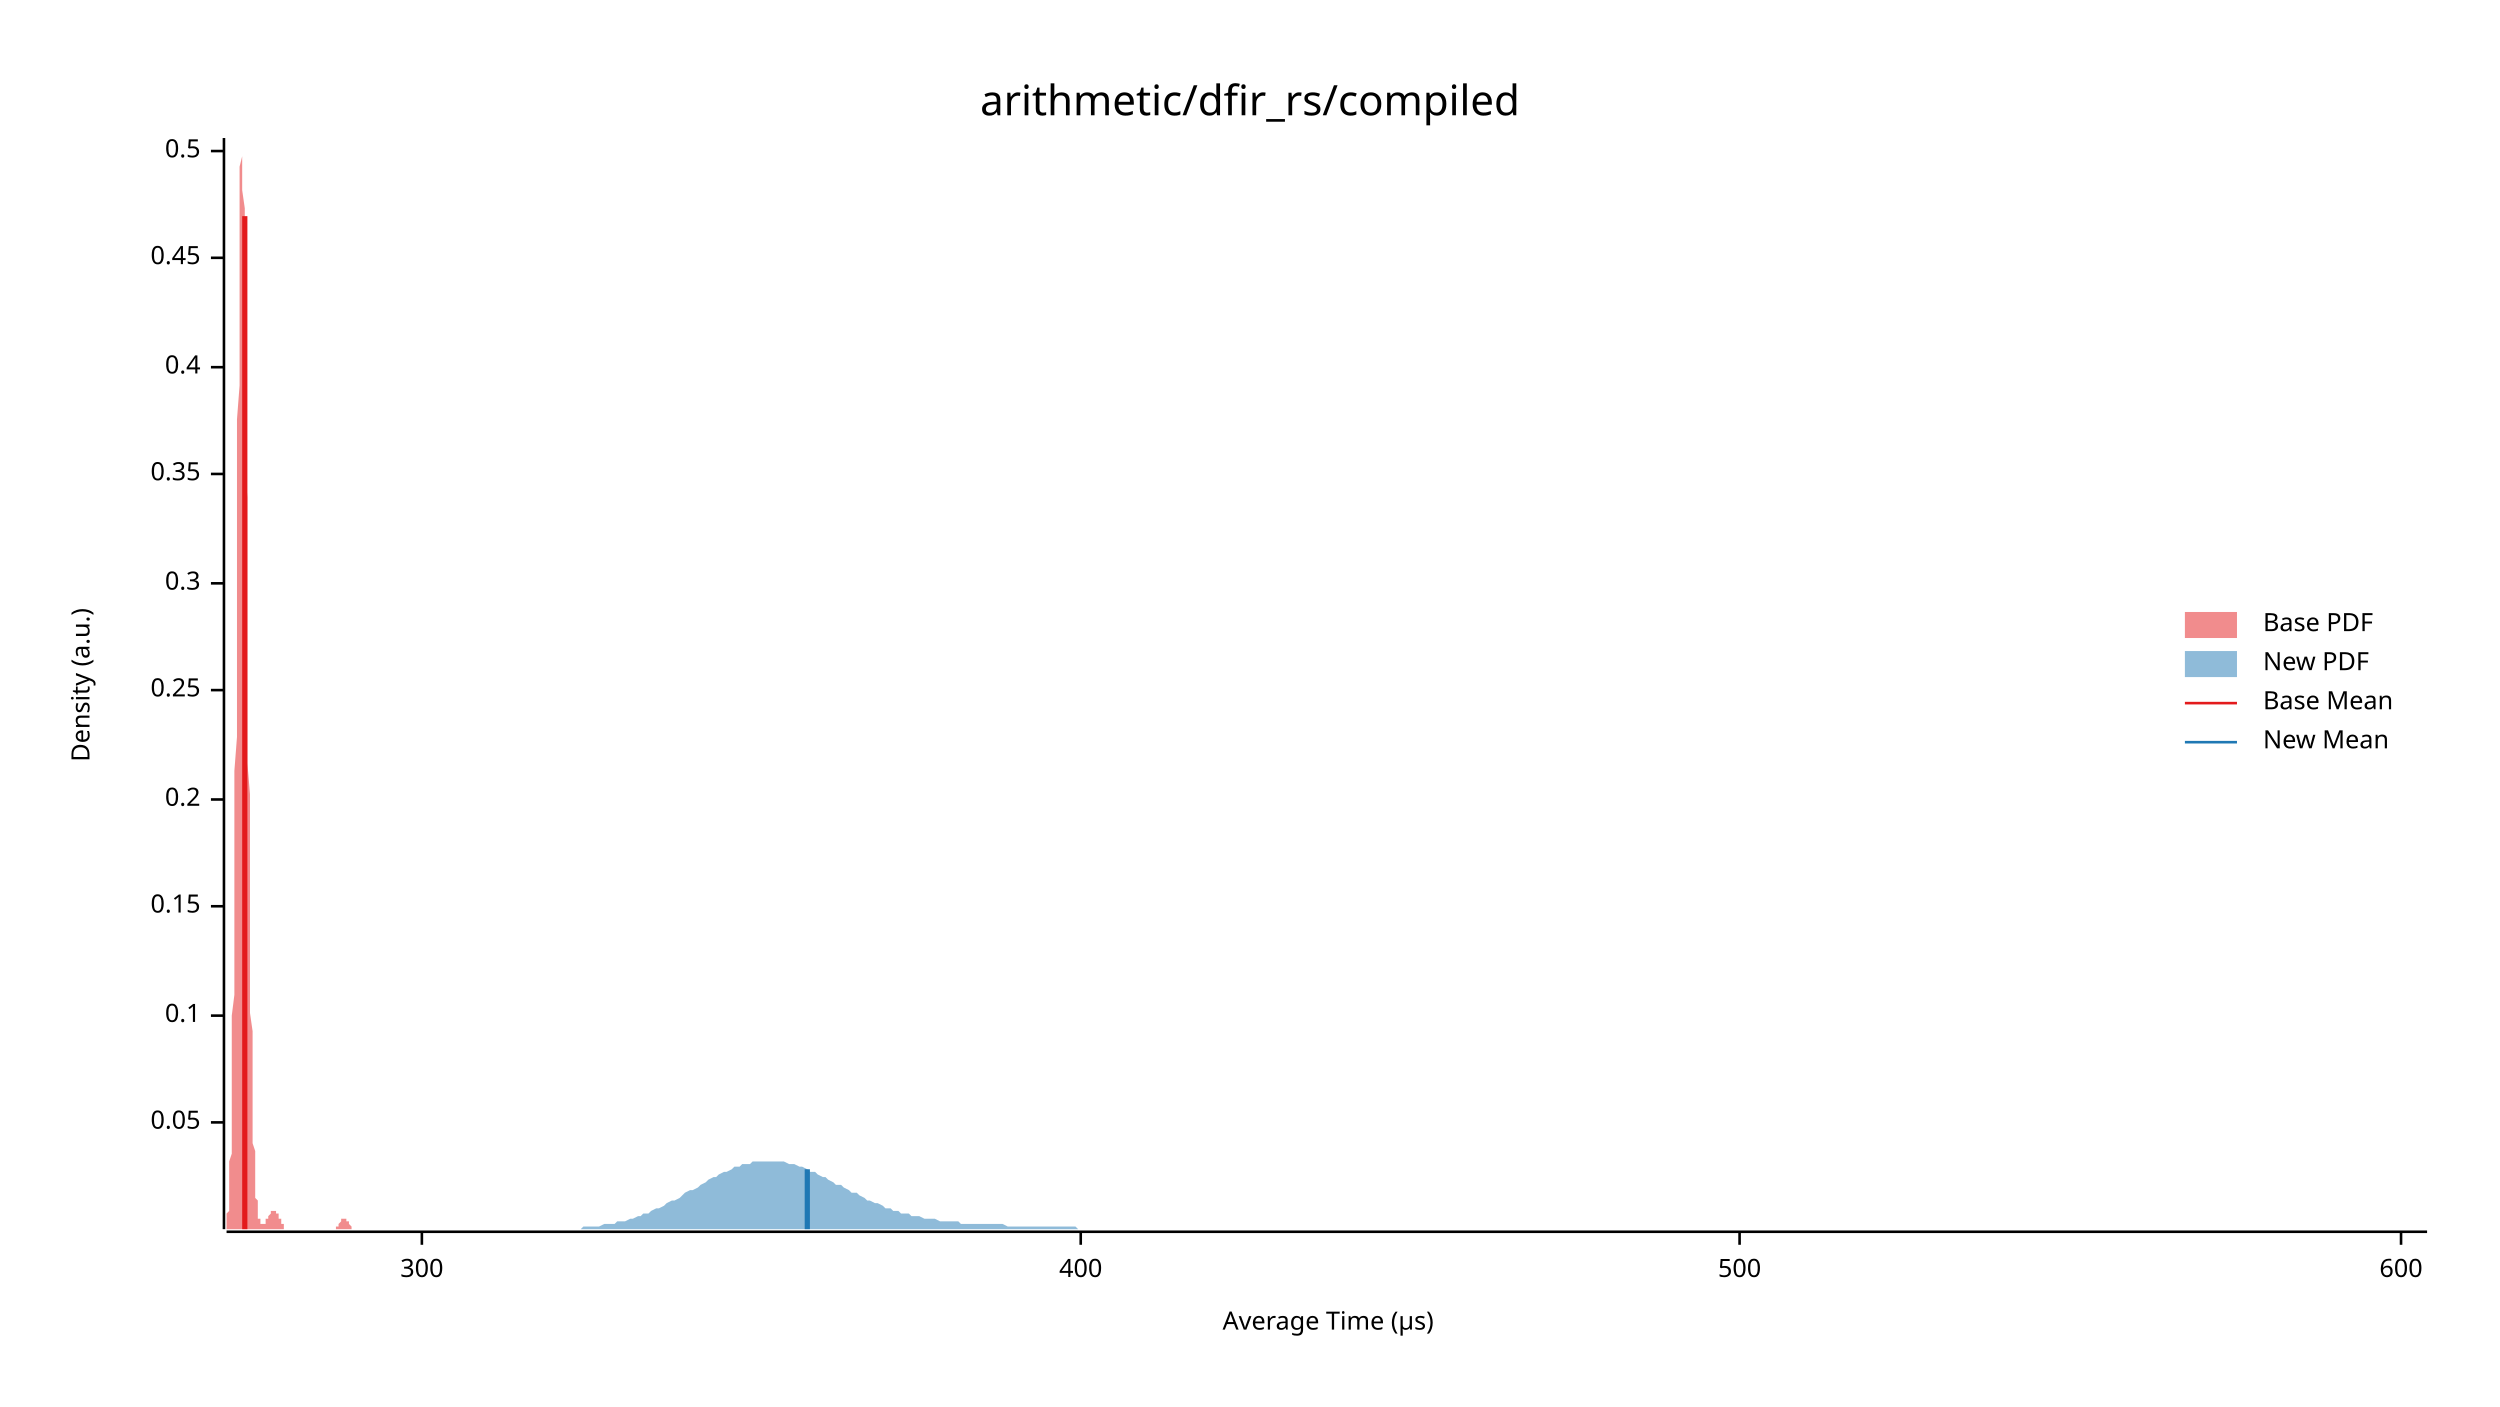
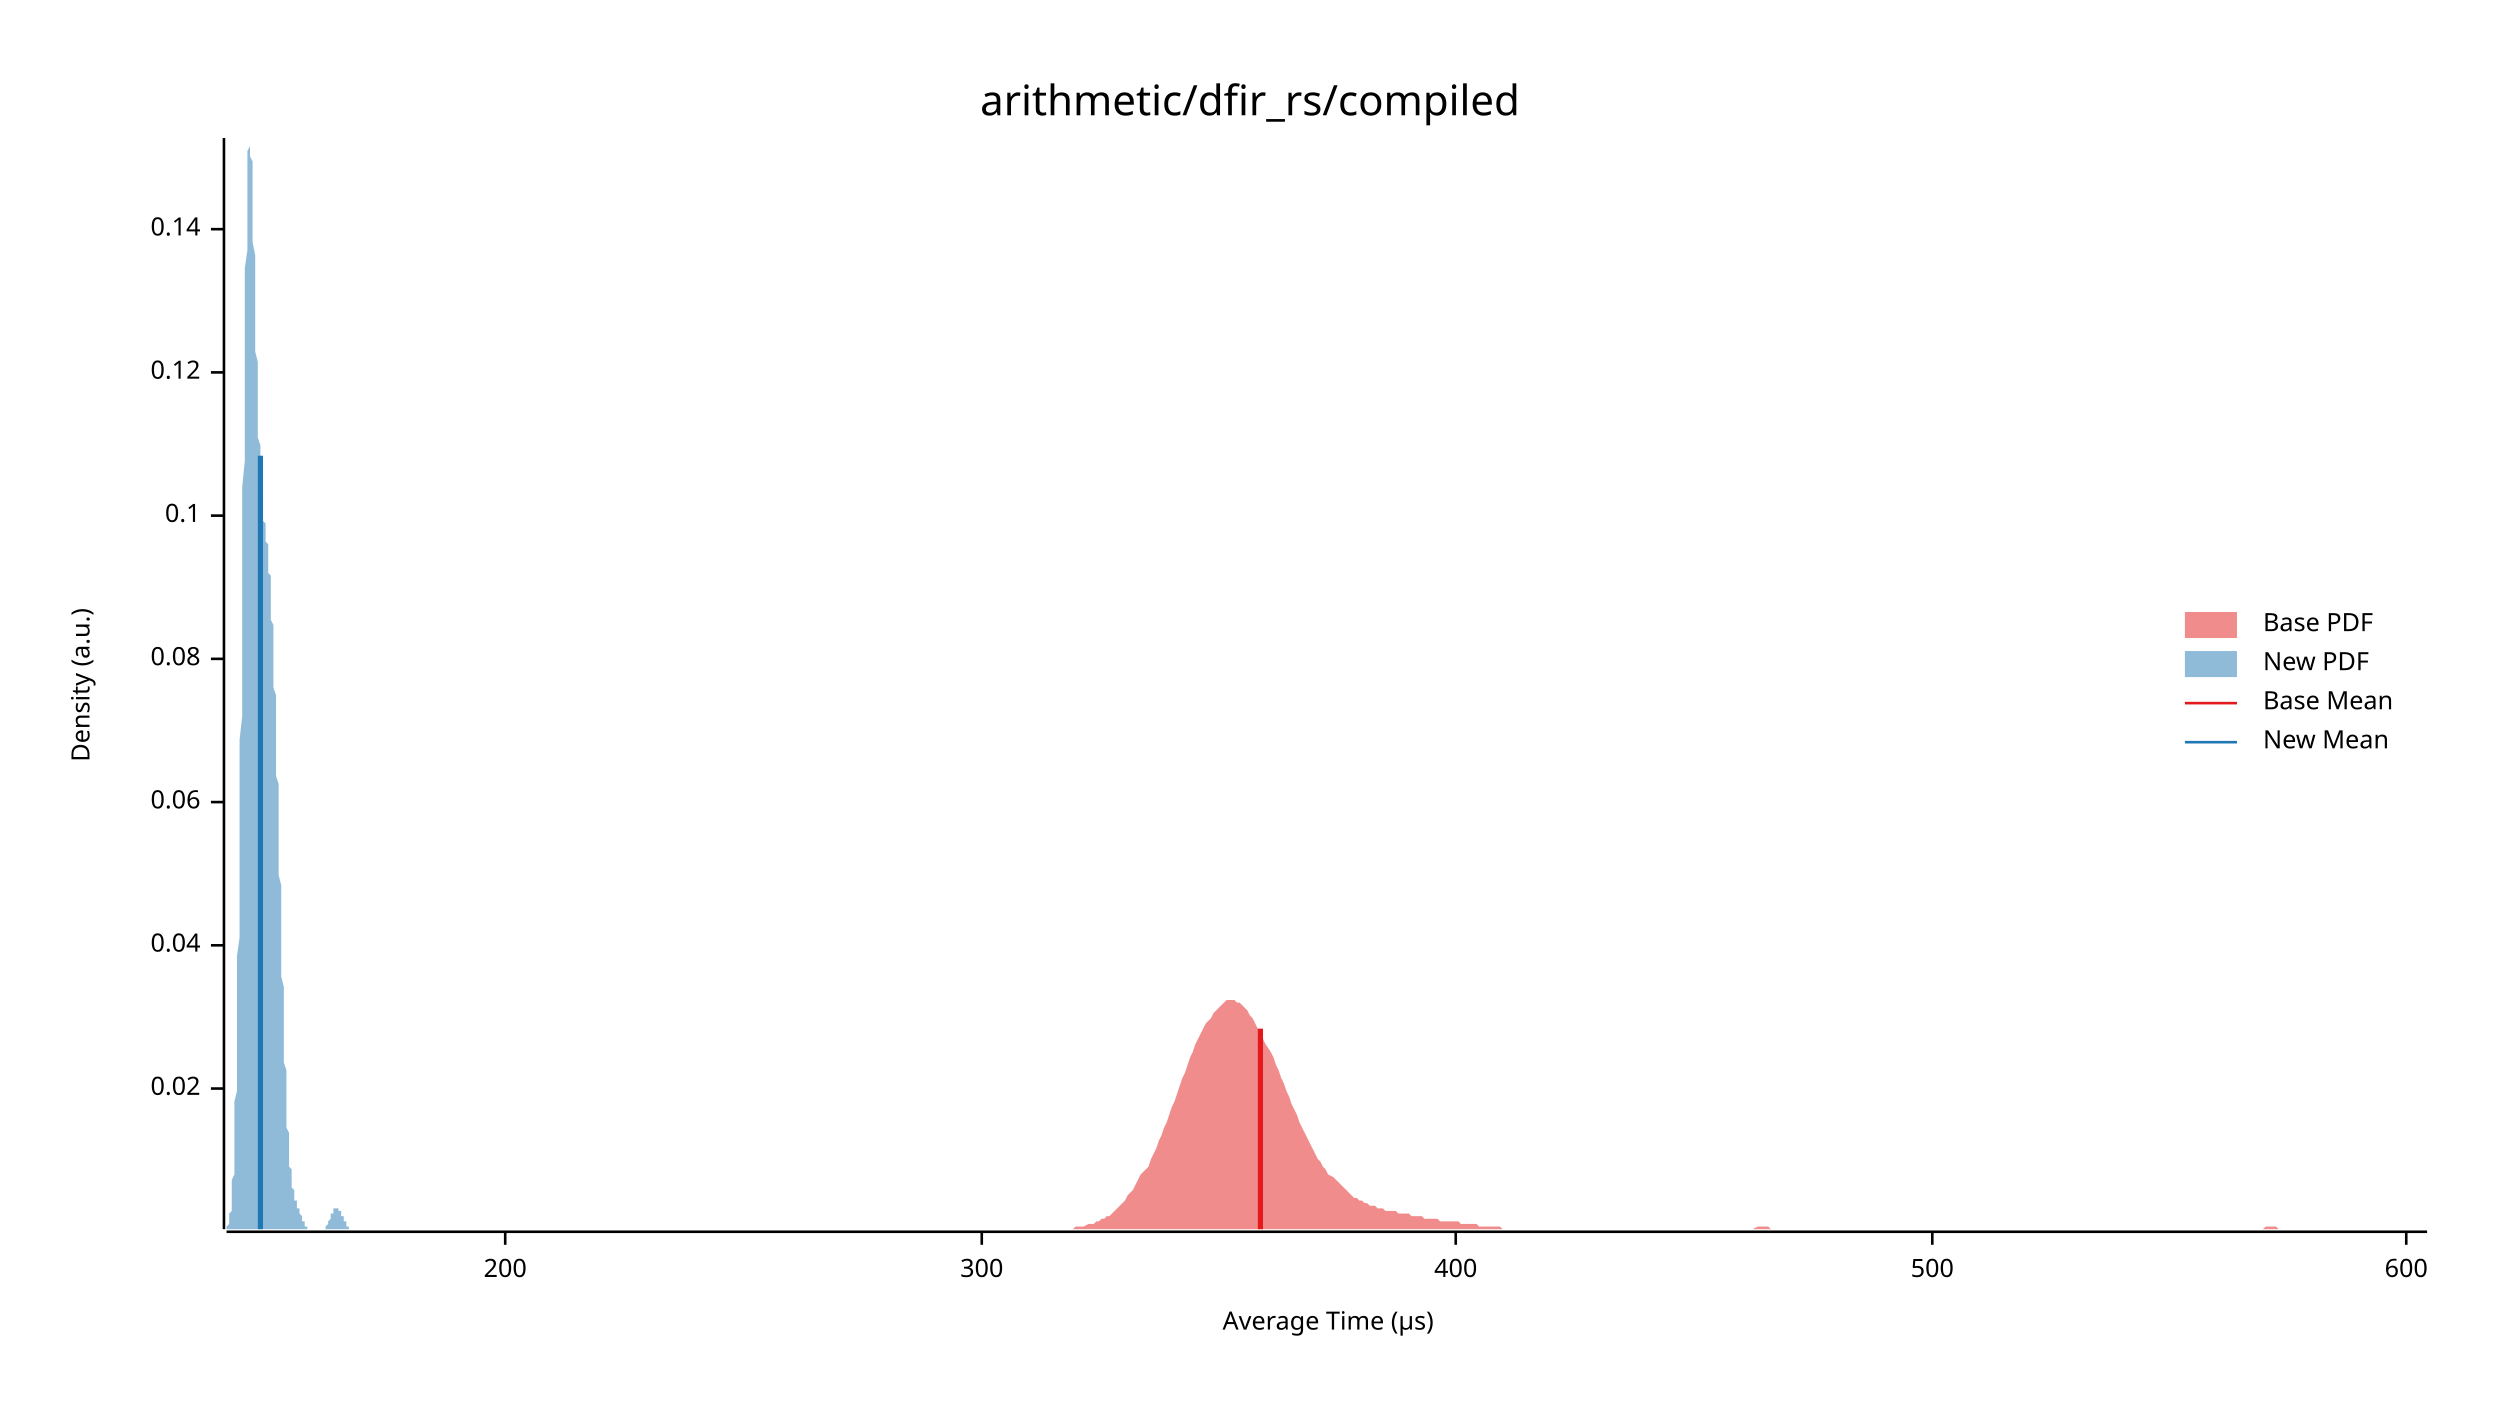
<svg xmlns="http://www.w3.org/2000/svg" width="960" height="540" viewBox="0 0 960 540">
  <text x="480" y="32" dy="0.76em" text-anchor="middle" font-family="sans-serif" font-size="16.129" opacity="1" fill="#000000">
arithmetic/dfir_rs/compiled
</text>
  <text x="27" y="263" dy="0.76em" text-anchor="middle" font-family="sans-serif" font-size="9.677" opacity="1" fill="#000000" transform="rotate(270, 27, 263)">
Density (a.u.)
</text>
  <text x="510" y="513" dy="-0.5ex" text-anchor="middle" font-family="sans-serif" font-size="9.677" opacity="1" fill="#000000">
Average Time (µs)
</text>
  <polyline fill="none" opacity="1" stroke="#000000" stroke-width="1" points="86,53 86,472 " />
-   <text x="77" y="431" dy="0.5ex" text-anchor="end" font-family="sans-serif" font-size="9.677" opacity="1" fill="#000000">
- 0.05
+   <text x="77" y="418" dy="0.5ex" text-anchor="end" font-family="sans-serif" font-size="9.677" opacity="1" fill="#000000">
+ 0.02
</text>
-   <polyline fill="none" opacity="1" stroke="#000000" stroke-width="1" points="81,431 86,431 " />
-   <text x="77" y="390" dy="0.5ex" text-anchor="end" font-family="sans-serif" font-size="9.677" opacity="1" fill="#000000">
+   <polyline fill="none" opacity="1" stroke="#000000" stroke-width="1" points="81,418 86,418 " />
+   <text x="77" y="363" dy="0.5ex" text-anchor="end" font-family="sans-serif" font-size="9.677" opacity="1" fill="#000000">
+ 0.04
+ </text>
+   <polyline fill="none" opacity="1" stroke="#000000" stroke-width="1" points="81,363 86,363 " />
+   <text x="77" y="308" dy="0.5ex" text-anchor="end" font-family="sans-serif" font-size="9.677" opacity="1" fill="#000000">
+ 0.06
+ </text>
+   <polyline fill="none" opacity="1" stroke="#000000" stroke-width="1" points="81,308 86,308 " />
+   <text x="77" y="253" dy="0.5ex" text-anchor="end" font-family="sans-serif" font-size="9.677" opacity="1" fill="#000000">
+ 0.08
+ </text>
+   <polyline fill="none" opacity="1" stroke="#000000" stroke-width="1" points="81,253 86,253 " />
+   <text x="77" y="198" dy="0.5ex" text-anchor="end" font-family="sans-serif" font-size="9.677" opacity="1" fill="#000000">
0.1
</text>
-   <polyline fill="none" opacity="1" stroke="#000000" stroke-width="1" points="81,390 86,390 " />
-   <text x="77" y="348" dy="0.5ex" text-anchor="end" font-family="sans-serif" font-size="9.677" opacity="1" fill="#000000">
- 0.15
+   <polyline fill="none" opacity="1" stroke="#000000" stroke-width="1" points="81,198 86,198 " />
+   <text x="77" y="143" dy="0.5ex" text-anchor="end" font-family="sans-serif" font-size="9.677" opacity="1" fill="#000000">
+ 0.12
</text>
-   <polyline fill="none" opacity="1" stroke="#000000" stroke-width="1" points="81,348 86,348 " />
-   <text x="77" y="307" dy="0.5ex" text-anchor="end" font-family="sans-serif" font-size="9.677" opacity="1" fill="#000000">
- 0.2
+   <polyline fill="none" opacity="1" stroke="#000000" stroke-width="1" points="81,143 86,143 " />
+   <text x="77" y="88" dy="0.5ex" text-anchor="end" font-family="sans-serif" font-size="9.677" opacity="1" fill="#000000">
+ 0.14
</text>
-   <polyline fill="none" opacity="1" stroke="#000000" stroke-width="1" points="81,307 86,307 " />
-   <text x="77" y="265" dy="0.5ex" text-anchor="end" font-family="sans-serif" font-size="9.677" opacity="1" fill="#000000">
- 0.25
+   <polyline fill="none" opacity="1" stroke="#000000" stroke-width="1" points="81,88 86,88 " />
+   <polyline fill="none" opacity="1" stroke="#000000" stroke-width="1" points="87,473 932,473 " />
+   <text x="194" y="483" dy="0.76em" text-anchor="middle" font-family="sans-serif" font-size="9.677" opacity="1" fill="#000000">
+ 200
</text>
-   <polyline fill="none" opacity="1" stroke="#000000" stroke-width="1" points="81,265 86,265 " />
-   <text x="77" y="224" dy="0.5ex" text-anchor="end" font-family="sans-serif" font-size="9.677" opacity="1" fill="#000000">
- 0.3
- </text>
-   <polyline fill="none" opacity="1" stroke="#000000" stroke-width="1" points="81,224 86,224 " />
-   <text x="77" y="182" dy="0.5ex" text-anchor="end" font-family="sans-serif" font-size="9.677" opacity="1" fill="#000000">
- 0.35
- </text>
-   <polyline fill="none" opacity="1" stroke="#000000" stroke-width="1" points="81,182 86,182 " />
-   <text x="77" y="141" dy="0.5ex" text-anchor="end" font-family="sans-serif" font-size="9.677" opacity="1" fill="#000000">
- 0.4
- </text>
-   <polyline fill="none" opacity="1" stroke="#000000" stroke-width="1" points="81,141 86,141 " />
-   <text x="77" y="99" dy="0.5ex" text-anchor="end" font-family="sans-serif" font-size="9.677" opacity="1" fill="#000000">
- 0.45
- </text>
-   <polyline fill="none" opacity="1" stroke="#000000" stroke-width="1" points="81,99 86,99 " />
-   <text x="77" y="58" dy="0.5ex" text-anchor="end" font-family="sans-serif" font-size="9.677" opacity="1" fill="#000000">
- 0.5
- </text>
-   <polyline fill="none" opacity="1" stroke="#000000" stroke-width="1" points="81,58 86,58 " />
-   <polyline fill="none" opacity="1" stroke="#000000" stroke-width="1" points="87,473 932,473 " />
-   <text x="162" y="483" dy="0.76em" text-anchor="middle" font-family="sans-serif" font-size="9.677" opacity="1" fill="#000000">
+   <polyline fill="none" opacity="1" stroke="#000000" stroke-width="1" points="194,473 194,478 " />
+   <text x="377" y="483" dy="0.76em" text-anchor="middle" font-family="sans-serif" font-size="9.677" opacity="1" fill="#000000">
300
</text>
-   <polyline fill="none" opacity="1" stroke="#000000" stroke-width="1" points="162,473 162,478 " />
-   <text x="415" y="483" dy="0.76em" text-anchor="middle" font-family="sans-serif" font-size="9.677" opacity="1" fill="#000000">
+   <polyline fill="none" opacity="1" stroke="#000000" stroke-width="1" points="377,473 377,478 " />
+   <text x="559" y="483" dy="0.76em" text-anchor="middle" font-family="sans-serif" font-size="9.677" opacity="1" fill="#000000">
400
</text>
-   <polyline fill="none" opacity="1" stroke="#000000" stroke-width="1" points="415,473 415,478 " />
-   <text x="668" y="483" dy="0.76em" text-anchor="middle" font-family="sans-serif" font-size="9.677" opacity="1" fill="#000000">
+   <polyline fill="none" opacity="1" stroke="#000000" stroke-width="1" points="559,473 559,478 " />
+   <text x="742" y="483" dy="0.76em" text-anchor="middle" font-family="sans-serif" font-size="9.677" opacity="1" fill="#000000">
500
</text>
-   <polyline fill="none" opacity="1" stroke="#000000" stroke-width="1" points="668,473 668,478 " />
-   <text x="922" y="483" dy="0.76em" text-anchor="middle" font-family="sans-serif" font-size="9.677" opacity="1" fill="#000000">
+   <polyline fill="none" opacity="1" stroke="#000000" stroke-width="1" points="742,473 742,478 " />
+   <text x="924" y="483" dy="0.76em" text-anchor="middle" font-family="sans-serif" font-size="9.677" opacity="1" fill="#000000">
600
</text>
-   <polyline fill="none" opacity="1" stroke="#000000" stroke-width="1" points="922,473 922,478 " />
-   <polygon opacity="0.5" fill="#E31A1C" points="87,471 87,471 87,471 87,470 87,470 87,469 87,469 87,468 87,467 87,466 88,465 88,464 88,463 88,461 88,459 88,457 88,455 88,452 88,449 88,446 89,443 89,439 89,434 89,429 89,424 89,418 89,412 89,405 89,398 89,390 90,382 90,373 90,363 90,353 90,343 90,332 90,320 90,308 90,296 91,283 91,270 91,256 91,242 91,229 91,215 91,201 91,187 91,174 91,161 92,148 92,136 92,124 92,113 92,102 92,93 92,84 92,76 92,70 92,64 93,60 93,56 93,54 93,53 93,54 93,55 93,58 93,62 93,67 93,73 94,80 94,88 94,97 94,107 94,117 94,129 94,140 94,152 94,165 94,178 95,191 95,204 95,217 95,230 95,243 95,256 95,269 95,281 95,293 96,305 96,316 96,327 96,337 96,347 96,357 96,366 96,374 96,382 96,389 97,396 97,403 97,409 97,414 97,419 97,424 97,428 97,432 97,436 97,439 98,442 98,445 98,448 98,450 98,452 98,454 98,456 98,458 98,459 98,460 99,461 99,463 99,464 99,464 99,465 99,466 99,466 99,467 99,468 100,468 100,468 100,469 100,469 100,469 100,470 100,470 100,470 100,470 100,470 101,470 101,470 101,470 101,470 101,470 101,470 101,470 101,470 101,470 101,470 102,470 102,470 102,470 102,470 102,469 102,469 102,469 102,469 102,469 102,468 103,468 103,468 103,468 103,468 103,467 103,467 103,467 103,467 103,467 104,466 104,466 104,466 104,466 104,466 104,466 104,465 104,465 104,465 104,465 105,465 105,465 105,465 105,465 105,465 105,465 105,465 105,465 105,465 105,465 106,465 106,465 106,465 106,465 106,465 106,466 106,466 106,466 106,466 106,466 107,466 107,467 107,467 107,467 107,467 107,467 107,468 107,468 107,468 108,468 108,469 108,469 108,469 108,469 108,469 108,470 108,470 108,470 108,470 109,470 109,471 109,471 109,471 109,471 109,471 109,471 109,471 109,471 109,472 110,472 110,472 110,472 110,472 110,472 110,472 110,472 110,472 110,472 110,472 111,472 111,472 111,472 111,472 111,472 111,472 111,472 111,472 111,472 112,472 112,472 112,472 112,472 112,472 112,472 112,472 112,472 112,472 112,472 113,472 113,472 113,472 113,472 113,472 113,472 113,472 113,472 113,472 113,472 114,472 114,472 114,472 114,472 114,472 114,472 114,472 114,472 114,472 114,472 115,472 115,472 115,472 115,472 115,472 115,472 115,472 115,472 115,472 116,472 116,472 116,472 116,472 116,472 116,472 116,472 116,472 116,472 116,472 117,472 117,472 117,472 117,472 117,472 117,472 117,472 117,472 117,472 117,472 118,472 118,472 118,472 118,472 118,472 118,472 118,472 118,472 118,472 118,472 119,472 119,472 119,472 119,472 119,472 119,472 119,472 119,472 119,472 120,472 120,472 120,472 120,472 120,472 120,472 120,472 120,472 120,472 120,472 121,472 121,472 121,472 121,472 121,472 121,472 121,472 121,472 121,472 121,472 122,472 122,472 122,472 122,472 122,472 122,472 122,472 122,472 122,472 122,472 123,472 123,472 123,472 123,472 123,472 123,472 123,472 123,472 123,472 124,472 124,472 124,472 124,472 124,472 124,472 124,472 124,472 124,472 124,472 125,472 125,472 125,472 125,472 125,472 125,472 125,472 125,472 125,472 125,472 126,472 126,472 126,472 126,472 126,472 126,472 126,472 126,472 126,472 126,472 127,472 127,472 127,472 127,472 127,472 127,472 127,472 127,472 127,472 128,472 128,472 128,472 128,472 128,472 128,472 128,472 128,472 128,472 128,472 129,472 129,472 129,472 129,472 129,472 129,471 129,471 129,471 129,471 129,471 130,471 130,471 130,471 130,470 130,470 130,470 130,470 130,470 130,470 130,470 131,469 131,469 131,469 131,469 131,469 131,469 131,469 131,468 131,468 132,468 132,468 132,468 132,468 132,468 132,468 132,468 132,468 132,468 132,468 133,468 133,468 133,468 133,468 133,468 133,468 133,468 133,469 133,469 133,469 134,469 134,469 134,469 134,469 134,470 134,470 134,470 134,470 134,470 134,470 135,471 135,471 135,471 135,471 135,471 135,471 135,471 135,471 135,472 136,472 136,472 136,472 136,472 136,472 136,472 136,472 136,472 136,472 136,472 137,472 137,472 137,472 137,472 137,472 137,472 137,472 137,472 137,472 137,472 138,472 138,472 138,472 87,472 " />
-   <polygon opacity="0.5" fill="#1F78B4" points="208,472 210,472 211,472 213,472 214,472 216,472 217,472 218,472 220,472 221,472 223,472 224,471 226,471 227,471 229,471 230,471 232,470 233,470 234,470 236,470 237,469 239,469 240,469 242,468 243,468 245,467 246,467 247,466 249,466 250,465 252,464 253,464 255,463 256,462 258,461 259,461 261,460 262,459 263,458 265,457 266,457 268,456 269,455 271,454 272,453 274,452 275,452 276,451 278,450 279,450 281,449 282,448 284,448 285,447 287,447 288,447 289,446 291,446 292,446 294,446 295,446 297,446 298,446 300,446 301,446 303,447 304,447 305,447 307,448 308,448 310,449 311,450 313,450 314,451 316,452 317,452 318,453 320,454 321,455 323,455 324,456 326,457 327,458 329,458 330,459 332,460 333,461 334,461 336,462 337,462 339,463 340,464 342,464 343,465 345,465 346,466 347,466 349,466 350,467 352,467 353,467 355,468 356,468 358,468 359,468 361,469 362,469 363,469 365,469 366,469 368,469 369,470 371,470 372,470 374,470 375,470 376,470 378,470 379,470 381,470 382,470 384,470 385,470 387,471 388,471 389,471 391,471 392,471 394,471 395,471 397,471 398,471 400,471 401,471 403,471 404,471 405,471 407,471 408,471 410,471 411,471 413,471 414,472 416,472 417,472 418,472 420,472 421,472 423,472 424,472 426,472 427,472 429,472 430,472 432,472 433,472 434,472 436,472 437,472 439,472 440,472 442,472 443,472 445,472 446,472 447,472 449,472 450,472 452,472 453,472 455,472 456,472 458,472 459,472 461,472 462,472 463,472 465,472 466,472 468,472 469,472 471,472 472,472 474,472 475,472 476,472 478,472 479,472 481,472 482,472 484,472 485,472 487,472 488,472 489,472 491,472 492,472 494,472 495,472 497,472 498,472 500,472 501,472 503,472 504,472 505,472 507,472 508,472 510,472 511,472 513,472 514,472 516,472 517,472 518,472 520,472 521,472 523,472 524,472 526,472 527,472 529,472 530,472 532,472 533,472 534,472 536,472 537,472 539,472 540,472 542,472 543,472 545,472 546,472 547,472 549,472 550,472 552,472 553,472 555,472 556,472 558,472 559,472 561,472 562,472 563,472 565,472 566,472 568,472 569,472 571,472 572,472 574,472 575,472 576,472 578,472 579,472 581,472 582,472 584,472 585,472 587,472 588,472 589,472 591,472 592,472 594,472 595,472 597,472 598,472 600,472 601,472 603,472 604,472 605,472 607,472 608,472 610,472 611,472 613,472 614,472 616,472 617,472 618,472 620,472 621,472 623,472 624,472 626,472 627,472 629,472 630,472 632,472 633,472 634,472 636,472 637,472 639,472 640,472 642,472 643,472 645,472 646,472 647,472 649,472 650,472 652,472 653,472 655,472 656,472 658,472 659,472 660,472 662,472 663,472 665,472 666,472 668,472 669,472 671,472 672,472 674,472 675,472 676,472 678,472 679,472 681,472 682,472 684,472 685,472 687,472 688,472 689,472 691,472 692,472 694,472 695,472 697,472 698,472 700,472 701,472 703,472 704,472 705,472 707,472 708,472 710,472 711,472 713,472 714,472 716,472 717,472 718,472 720,472 721,472 723,472 724,472 726,472 727,472 729,472 730,472 732,472 733,472 734,472 736,472 737,472 739,472 740,472 742,472 743,472 745,472 746,472 747,472 749,472 750,472 752,472 753,472 755,472 756,472 758,472 759,472 760,472 762,472 763,472 765,472 766,472 768,472 769,472 771,472 772,472 774,472 775,472 776,472 778,472 779,472 781,472 782,472 784,472 785,472 787,472 788,472 789,472 791,472 792,472 794,472 795,472 797,472 798,472 800,472 801,472 803,472 804,472 805,472 807,472 808,472 810,472 811,472 813,472 814,472 816,472 817,472 818,472 820,472 821,472 823,472 824,472 826,472 827,472 829,472 830,472 832,472 833,472 834,472 836,472 837,472 839,472 840,472 842,472 843,472 845,472 846,472 847,472 849,472 850,472 852,472 853,472 855,472 856,472 858,472 859,472 860,472 862,472 863,472 865,472 866,472 868,472 869,472 871,472 872,472 874,472 875,472 876,472 878,472 879,472 881,472 882,472 884,472 885,472 887,472 888,472 889,472 891,472 892,472 894,472 895,472 897,472 898,472 900,472 901,472 903,472 904,472 905,472 907,472 908,472 910,472 911,472 913,472 914,472 916,472 917,472 918,472 920,472 921,472 923,472 924,472 926,472 927,472 929,472 930,472 932,472 932,472 208,472 " />
-   <polyline fill="none" opacity="1" stroke="#E31A1C" stroke-width="2" points="94,472 94,83 " />
-   <polyline fill="none" opacity="1" stroke="#1F78B4" stroke-width="2" points="310,472 310,449 " />
+   <polyline fill="none" opacity="1" stroke="#000000" stroke-width="1" points="924,473 924,478 " />
+   <polygon opacity="0.5" fill="#E31A1C" points="410,472 411,472 412,472 413,471 414,471 415,471 416,471 418,470 419,470 420,470 421,469 422,469 423,468 424,468 425,467 426,467 427,466 428,465 429,464 430,463 431,462 432,461 433,459 434,458 435,457 436,455 437,453 438,451 439,450 441,448 442,445 443,443 444,441 445,438 446,436 447,433 448,431 449,428 450,425 451,423 452,420 453,417 454,414 455,412 456,409 457,406 458,404 459,401 460,399 461,397 462,395 463,393 465,391 466,389 467,388 468,387 469,386 470,385 471,384 472,384 473,384 474,384 475,385 476,385 477,386 478,387 479,388 480,390 481,391 482,393 483,395 484,397 485,399 486,401 488,404 489,406 490,409 491,411 492,414 493,416 494,419 495,421 496,424 497,426 498,428 499,431 500,433 501,435 502,437 503,439 504,441 505,443 506,445 507,446 508,448 509,449 510,451 512,452 513,453 514,454 515,455 516,456 517,457 518,458 519,459 520,460 521,460 522,461 523,461 524,462 525,462 526,463 527,463 528,463 529,464 530,464 531,464 532,465 533,465 535,465 536,465 537,466 538,466 539,466 540,466 541,466 542,467 543,467 544,467 545,467 546,467 547,468 548,468 549,468 550,468 551,468 552,468 553,469 554,469 555,469 556,469 558,469 559,469 560,469 561,470 562,470 563,470 564,470 565,470 566,470 567,470 568,471 569,471 570,471 571,471 572,471 573,471 574,471 575,471 576,471 577,472 578,472 579,472 580,472 582,472 583,472 584,472 585,472 586,472 587,472 588,472 589,472 590,472 591,472 592,472 593,472 594,472 595,472 596,472 597,472 598,472 599,472 600,472 601,472 602,472 603,472 605,472 606,472 607,472 608,472 609,472 610,472 611,472 612,472 613,472 614,472 615,472 616,472 617,472 618,472 619,472 620,472 621,472 622,472 623,472 624,472 625,472 626,472 628,472 629,472 630,472 631,472 632,472 633,472 634,472 635,472 636,472 637,472 638,472 639,472 640,472 641,472 642,472 643,472 644,472 645,472 646,472 647,472 648,472 649,472 650,472 652,472 653,472 654,472 655,472 656,472 657,472 658,472 659,472 660,472 661,472 662,472 663,472 664,472 665,472 666,472 667,472 668,472 669,472 670,472 671,472 672,472 673,472 675,471 676,471 677,471 678,471 679,471 680,472 681,472 682,472 683,472 684,472 685,472 686,472 687,472 688,472 689,472 690,472 691,472 692,472 693,472 694,472 695,472 696,472 697,472 699,472 700,472 701,472 702,472 703,472 704,472 705,472 706,472 707,472 708,472 709,472 710,472 711,472 712,472 713,472 714,472 715,472 716,472 717,472 718,472 719,472 720,472 722,472 723,472 724,472 725,472 726,472 727,472 728,472 729,472 730,472 731,472 732,472 733,472 734,472 735,472 736,472 737,472 738,472 739,472 740,472 741,472 742,472 743,472 745,472 746,472 747,472 748,472 749,472 750,472 751,472 752,472 753,472 754,472 755,472 756,472 757,472 758,472 759,472 760,472 761,472 762,472 763,472 764,472 765,472 766,472 767,472 769,472 770,472 771,472 772,472 773,472 774,472 775,472 776,472 777,472 778,472 779,472 780,472 781,472 782,472 783,472 784,472 785,472 786,472 787,472 788,472 789,472 790,472 792,472 793,472 794,472 795,472 796,472 797,472 798,472 799,472 800,472 801,472 802,472 803,472 804,472 805,472 806,472 807,472 808,472 809,472 810,472 811,472 812,472 813,472 814,472 816,472 817,472 818,472 819,472 820,472 821,472 822,472 823,472 824,472 825,472 826,472 827,472 828,472 829,472 830,472 831,472 832,472 833,472 834,472 835,472 836,472 837,472 839,472 840,472 841,472 842,472 843,472 844,472 845,472 846,472 847,472 848,472 849,472 850,472 851,472 852,472 853,472 854,472 855,472 856,472 857,472 858,472 859,472 860,472 862,472 863,472 864,472 865,472 866,472 867,472 868,472 869,472 870,471 871,471 872,471 873,471 874,471 875,472 876,472 877,472 878,472 879,472 880,472 881,472 882,472 883,472 884,472 886,472 887,472 888,472 889,472 890,472 891,472 892,472 893,472 894,472 895,472 896,472 897,472 898,472 899,472 900,472 901,472 902,472 903,472 904,472 905,472 906,472 907,472 909,472 910,472 911,472 912,472 913,472 914,472 915,472 916,472 917,472 918,472 919,472 920,472 921,472 922,472 923,472 924,472 925,472 926,472 927,472 928,472 929,472 930,472 932,472 932,472 410,472 " />
+   <polygon opacity="0.5" fill="#1F78B4" points="87,472 87,472 87,472 87,472 87,472 87,472 87,471 87,471 87,471 87,471 87,471 88,470 88,470 88,470 88,469 88,469 88,468 88,468 88,467 88,467 88,466 89,465 89,464 89,463 89,462 89,461 89,460 89,458 89,457 89,455 89,453 90,451 90,449 90,446 90,443 90,441 90,438 90,434 90,431 90,427 90,423 91,419 91,414 91,409 91,404 91,399 91,393 91,387 91,381 91,374 91,367 92,360 92,353 92,345 92,337 92,329 92,320 92,311 92,303 92,293 92,284 93,275 93,265 93,255 93,246 93,236 93,226 93,216 93,206 93,197 93,187 94,177 94,168 94,159 94,150 94,141 94,133 94,125 94,117 94,110 94,103 95,96 95,90 95,84 95,79 95,74 95,70 95,66 95,63 95,60 95,58 96,56 96,55 96,54 96,53 96,54 96,54 96,55 96,56 96,58 96,60 97,62 97,65 97,68 97,71 97,74 97,78 97,81 97,85 97,89 97,93 98,98 98,102 98,106 98,110 98,114 98,119 98,123 98,127 98,131 98,135 99,139 99,143 99,146 99,150 99,153 99,156 99,159 99,162 99,165 99,168 100,171 100,173 100,175 100,178 100,180 100,182 100,183 100,185 100,187 100,188 101,190 101,191 101,192 101,194 101,195 101,196 101,197 101,198 101,199 101,200 102,201 102,201 102,202 102,203 102,204 102,205 102,206 102,207 102,207 102,208 103,209 103,210 103,211 103,212 103,213 103,215 103,216 103,217 103,218 103,220 104,221 104,223 104,224 104,226 104,228 104,230 104,231 104,233 104,235 104,238 105,240 105,242 105,245 105,247 105,250 105,252 105,255 105,258 105,261 105,264 106,267 106,270 106,273 106,277 106,280 106,283 106,287 106,290 106,294 106,298 107,301 107,305 107,309 107,313 107,317 107,321 107,325 107,329 107,333 107,336 108,340 108,344 108,348 108,352 108,356 108,360 108,364 108,368 108,371 108,375 109,379 109,382 109,386 109,389 109,392 109,396 109,399 109,402 109,405 109,408 110,411 110,414 110,416 110,419 110,422 110,424 110,426 110,428 110,431 110,433 111,435 111,436 111,438 111,440 111,441 111,443 111,444 111,446 111,447 111,448 112,449 112,450 112,451 112,452 112,453 112,454 112,454 112,455 112,456 112,456 113,457 113,457 113,458 113,458 113,459 113,459 113,459 113,460 113,460 113,460 113,461 114,461 114,461 114,462 114,462 114,462 114,463 114,463 114,463 114,463 114,464 115,464 115,464 115,465 115,465 115,465 115,465 115,466 115,466 115,466 115,466 116,467 116,467 116,467 116,468 116,468 116,468 116,468 116,469 116,469 116,469 117,469 117,469 117,470 117,470 117,470 117,470 117,470 117,470 117,471 117,471 118,471 118,471 118,471 118,471 118,471 118,471 118,472 118,472 118,472 118,472 119,472 119,472 119,472 119,472 119,472 119,472 119,472 119,472 119,472 119,472 120,472 120,472 120,472 120,472 120,472 120,472 120,472 120,472 120,472 120,472 121,472 121,472 121,472 121,472 121,472 121,472 121,472 121,472 121,472 121,472 122,472 122,472 122,472 122,472 122,472 122,472 122,472 122,472 122,472 122,472 123,472 123,472 123,472 123,472 123,472 123,472 123,472 123,472 123,472 123,472 124,472 124,472 124,472 124,472 124,472 124,472 124,472 124,472 124,472 124,472 125,472 125,471 125,471 125,471 125,471 125,471 125,471 125,471 125,471 125,471 126,470 126,470 126,470 126,470 126,470 126,470 126,469 126,469 126,469 126,469 127,468 127,468 127,468 127,468 127,468 127,467 127,467 127,467 127,467 127,466 128,466 128,466 128,466 128,466 128,465 128,465 128,465 128,465 128,465 128,464 129,464 129,464 129,464 129,464 129,464 129,464 129,464 129,464 129,464 129,464 130,464 130,464 130,464 130,464 130,464 130,464 130,464 130,464 130,464 130,465 131,465 131,465 131,465 131,465 131,466 131,466 131,466 131,466 131,466 131,467 132,467 132,467 132,467 132,468 132,468 132,468 132,468 132,468 132,469 132,469 133,469 133,469 133,470 133,470 133,470 133,470 133,470 133,470 133,471 133,471 134,471 134,471 134,471 134,471 134,471 134,471 134,471 134,472 134,472 134,472 135,472 135,472 135,472 135,472 135,472 135,472 135,472 135,472 135,472 135,472 136,472 136,472 136,472 136,472 136,472 136,472 136,472 136,472 136,472 87,472 " />
+   <polyline fill="none" opacity="1" stroke="#E31A1C" stroke-width="2" points="484,472 484,395 " />
+   <polyline fill="none" opacity="1" stroke="#1F78B4" stroke-width="2" points="100,472 100,175 " />
  <text x="869" y="235" dy="0.76em" text-anchor="start" font-family="sans-serif" font-size="9.677" opacity="1" fill="#000000">
Base PDF
</text>
  <text x="869" y="250" dy="0.76em" text-anchor="start" font-family="sans-serif" font-size="9.677" opacity="1" fill="#000000">
New PDF
</text>
  <text x="869" y="265" dy="0.76em" text-anchor="start" font-family="sans-serif" font-size="9.677" opacity="1" fill="#000000">
Base Mean
</text>
  <text x="869" y="280" dy="0.76em" text-anchor="start" font-family="sans-serif" font-size="9.677" opacity="1" fill="#000000">
New Mean
</text>
  <rect x="839" y="235" width="20" height="10" opacity="0.5" fill="#E31A1C" stroke="none" />
  <rect x="839" y="250" width="20" height="10" opacity="0.5" fill="#1F78B4" stroke="none" />
  <polyline fill="none" opacity="1" stroke="#E31A1C" stroke-width="1" points="839,270 859,270 " />
  <polyline fill="none" opacity="1" stroke="#1F78B4" stroke-width="1" points="839,285 859,285 " />
</svg>
